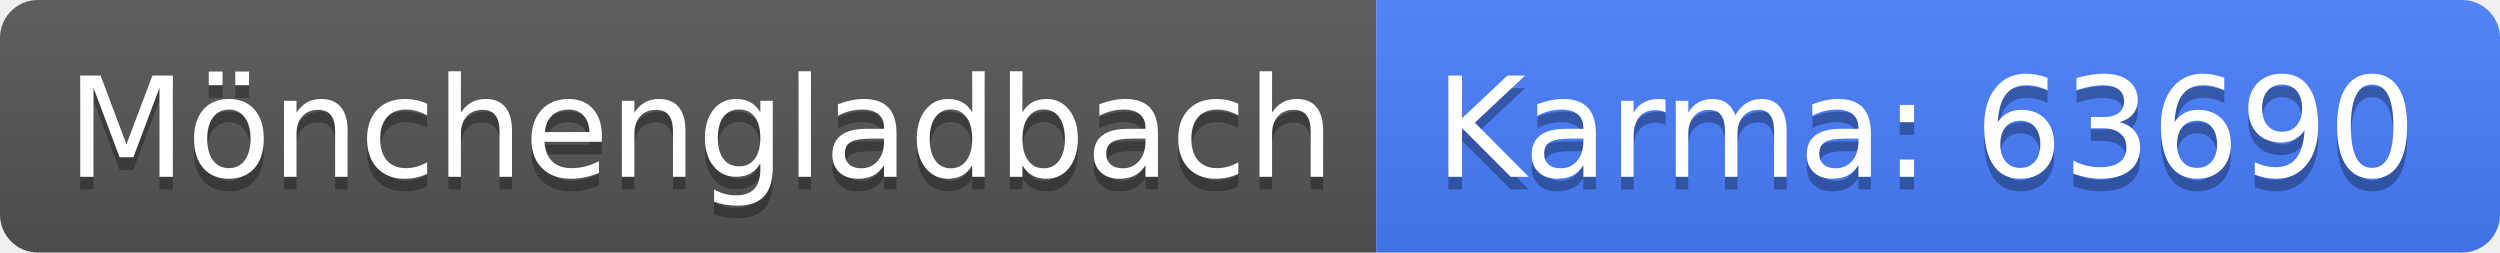
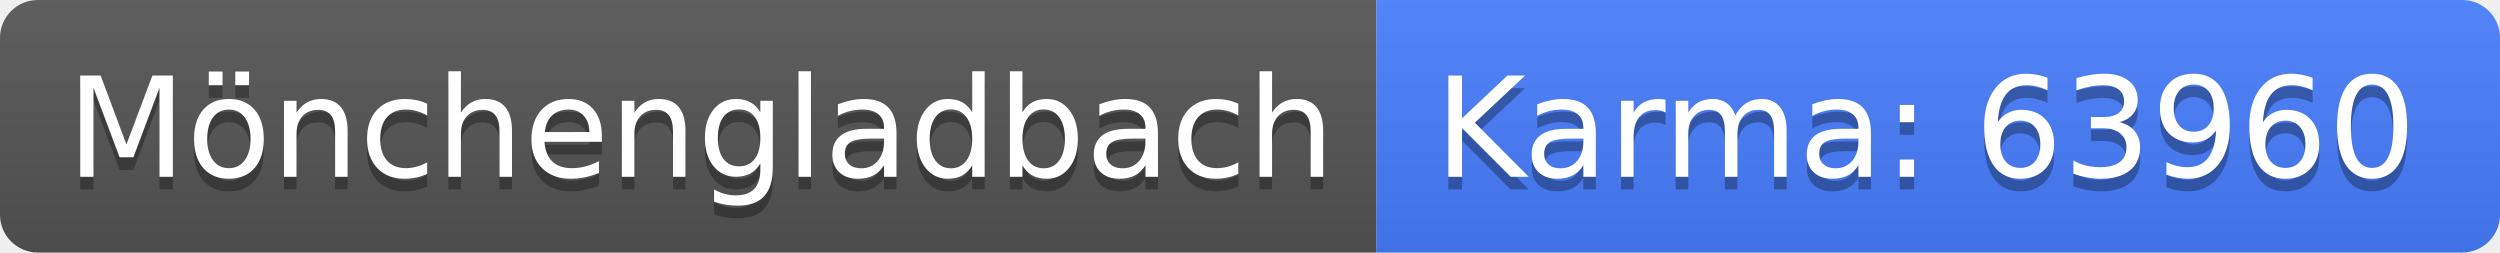
<svg xmlns="http://www.w3.org/2000/svg" width="198" height="20">
  <linearGradient id="b" x2="0" y2="100%">
    <stop offset="0" stop-color="#bbb" stop-opacity=".1" />
    <stop offset="1" stop-opacity=".1" />
  </linearGradient>
  <clipPath id="a">
    <rect width="198" height="20" rx="3" fill="#fff" />
  </clipPath>
  <g clip-path="url(#a)">
    <path fill="#555" d="M0 0h109v20H0z" />
    <path fill="#477eff" d="M109 0h89v20H109z" />
    <path fill="url(#b)" d="M0 0h198v20H0z" />
  </g>
  <g fill="#fff" text-anchor="middle" font-family="DejaVu Sans,Verdana,Geneva,sans-serif" font-size="110">
    <text x="555" y="150" fill="#010101" fill-opacity=".3" transform="scale(.1)" textLength="990">Mönchengladbach</text>
    <text x="555" y="140" transform="scale(.1)" textLength="990">Mönchengladbach</text>
-     <text x="1525" y="150" fill="#010101" fill-opacity=".3" transform="scale(.1)" textLength="790">Karma: 63690</text>
-     <text x="1525" y="140" transform="scale(.1)" textLength="790">Karma: 63690</text>
+     <text x="1525" y="150" fill="#010101" fill-opacity=".3" transform="scale(.1)" textLength="790">Karma: 63960</text>
+     <text x="1525" y="140" transform="scale(.1)" textLength="790">Karma: 63960</text>
  </g>
</svg>
